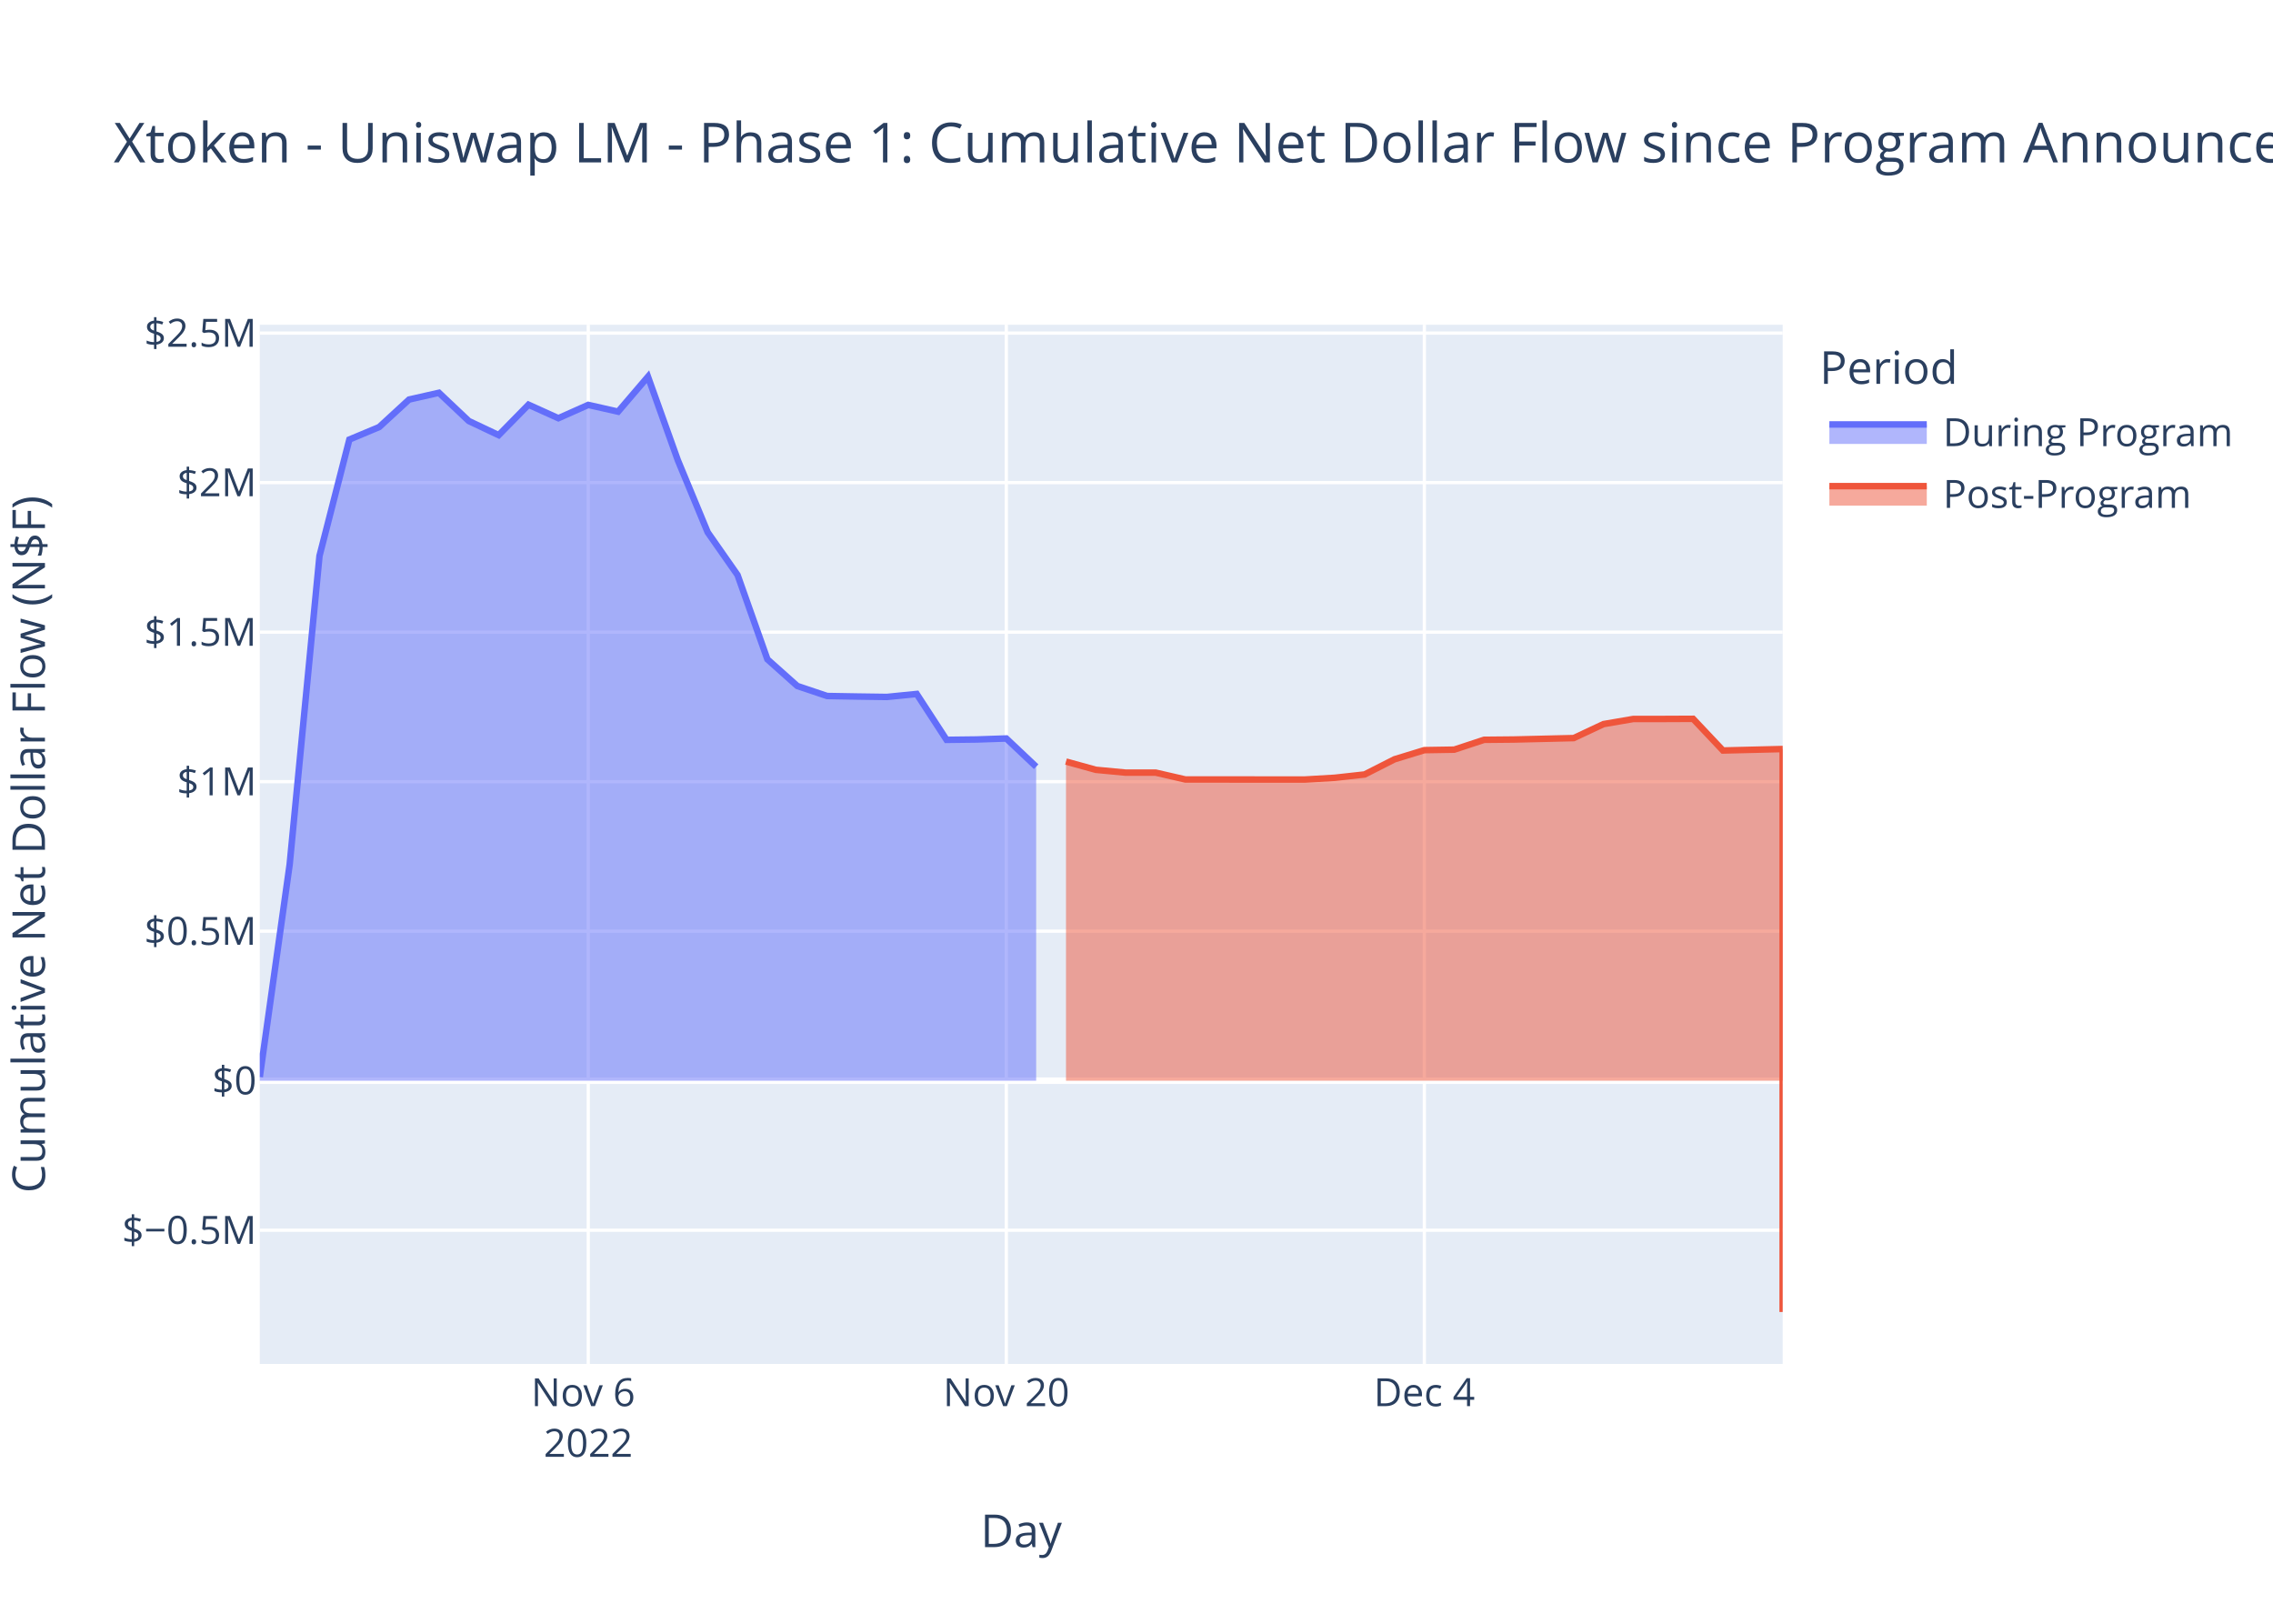
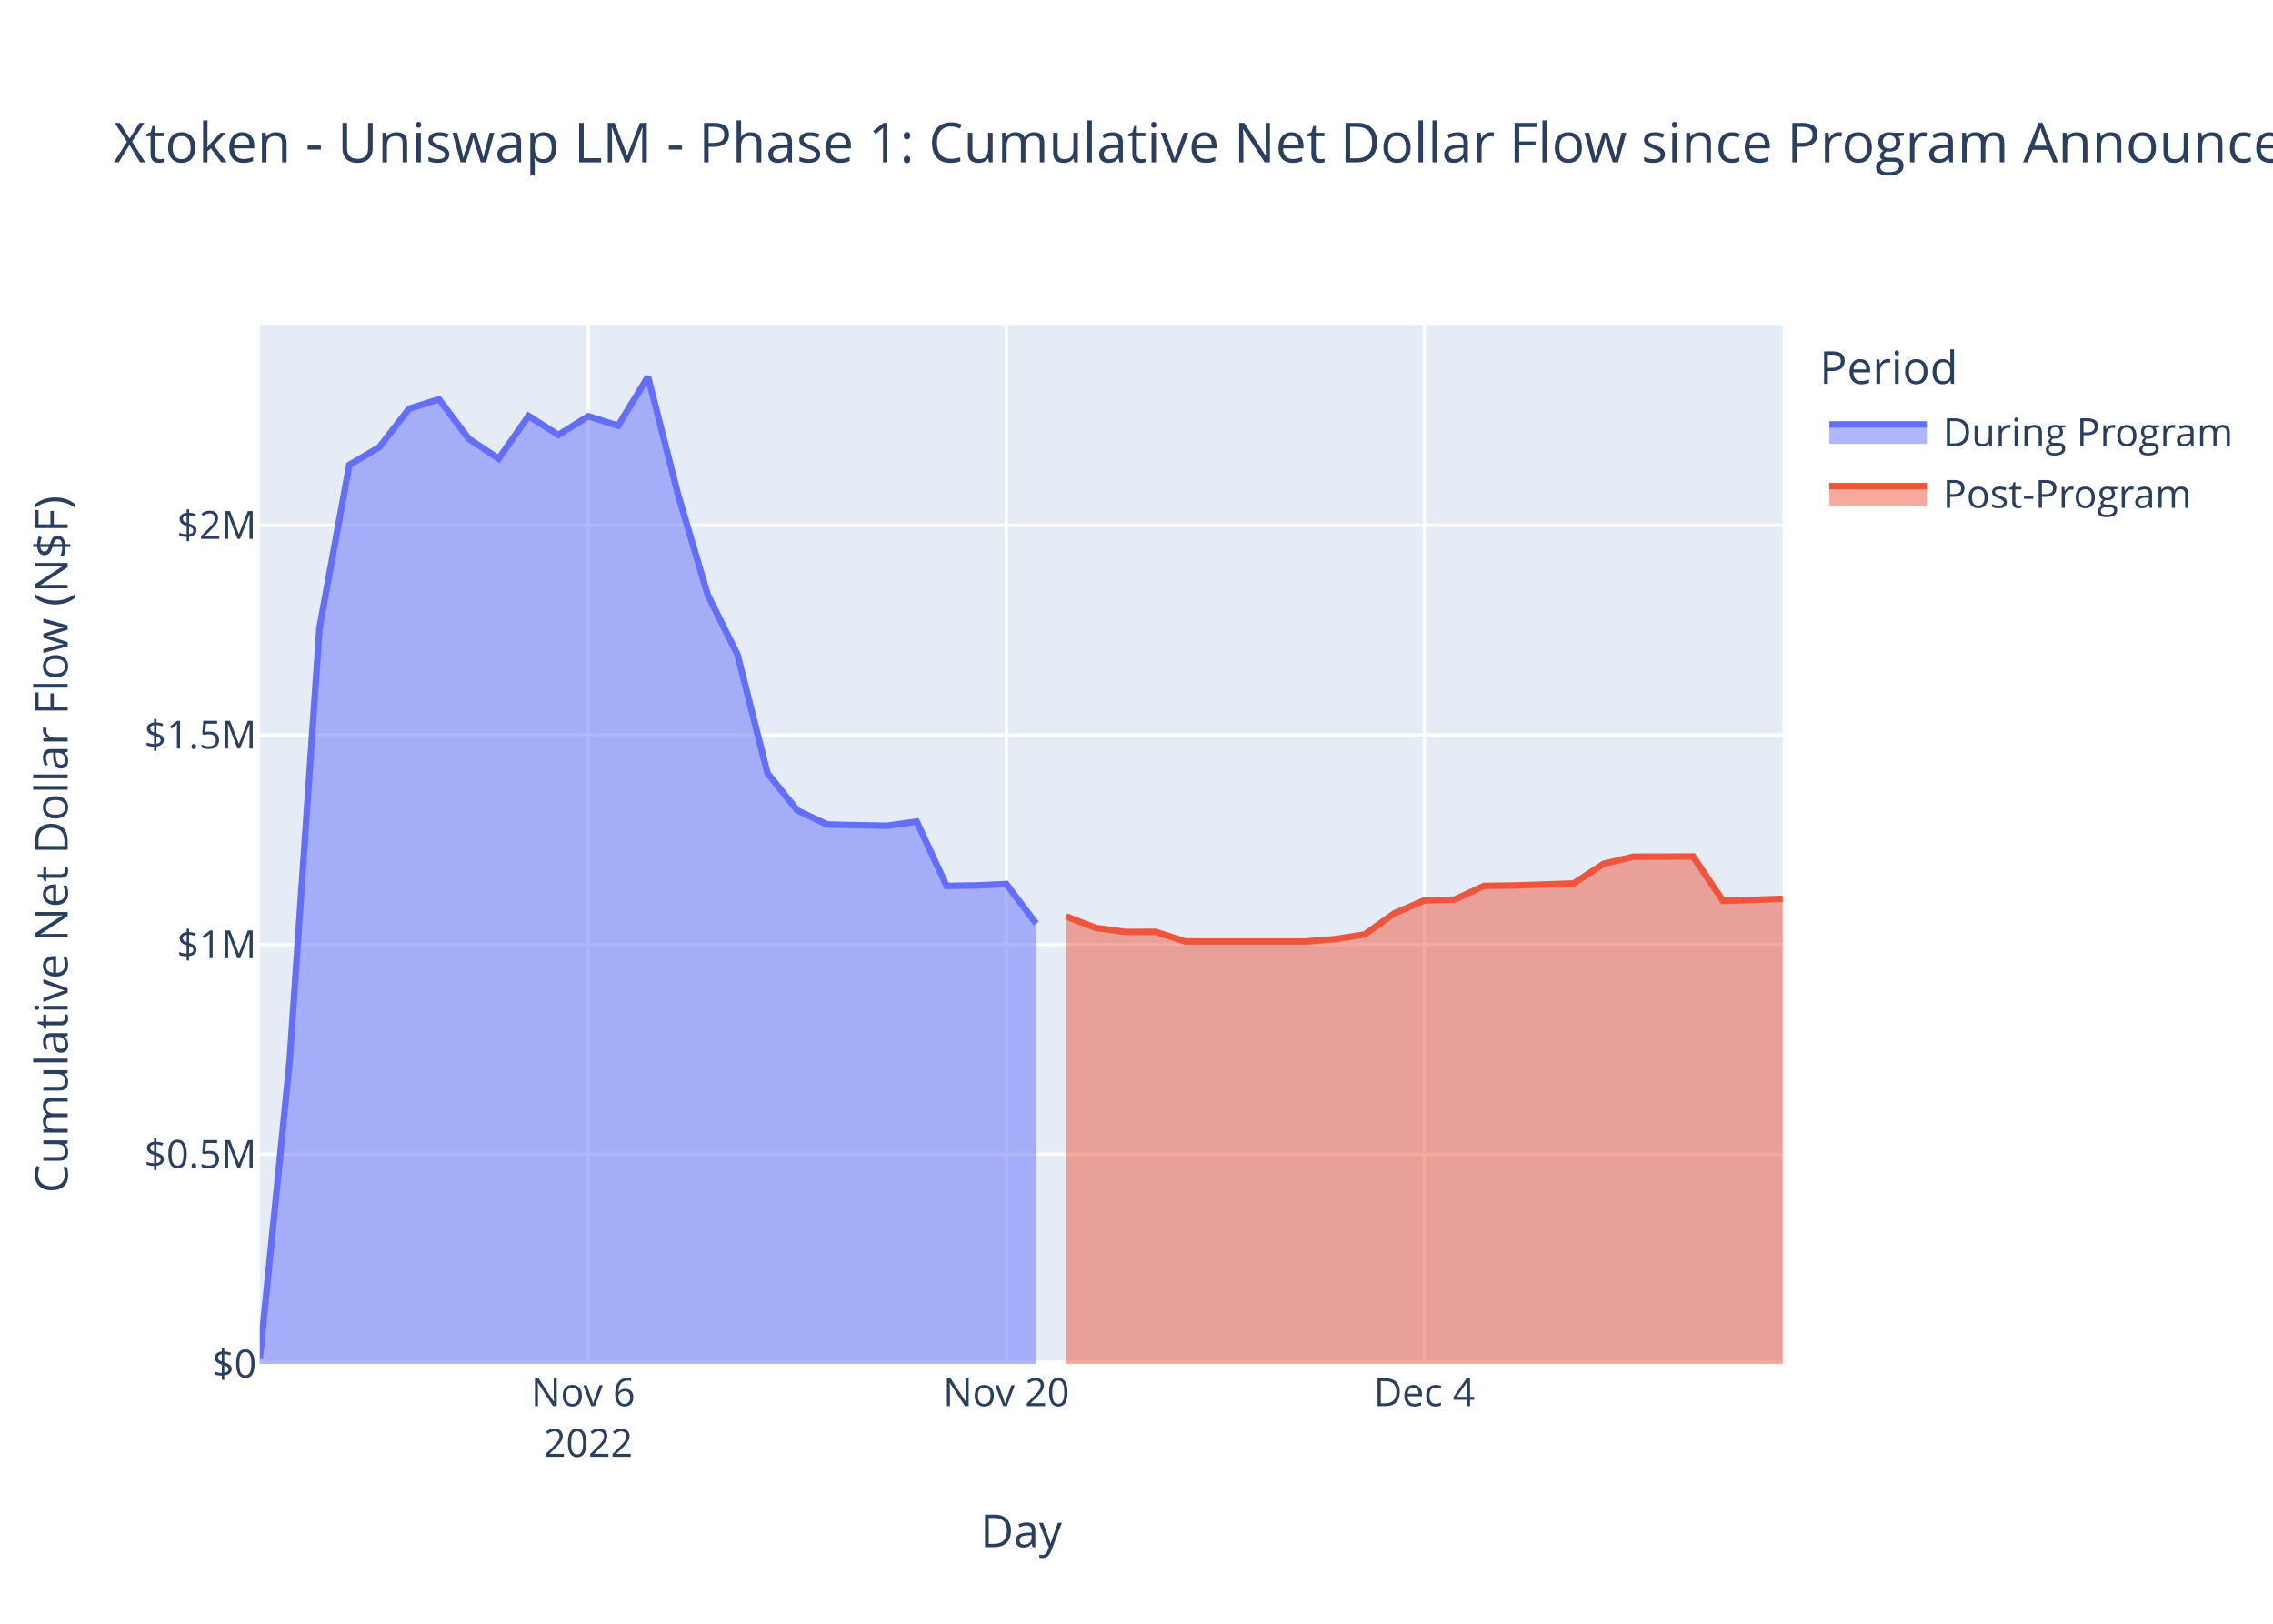
<svg xmlns="http://www.w3.org/2000/svg" class="main-svg" width="700" height="500" style="" viewBox="0 0 700 500">
  <rect x="0" y="0" width="700" height="500" style="fill: rgb(255, 255, 255); fill-opacity: 1;" />
-   <defs id="defs-139160">
+   <defs id="defs-cef9d7">
    <g class="clips">
-       <clipPath id="clip139160xyplot" class="plotclip">
+       <clipPath id="clipcef9d7xyplot" class="plotclip">
        <rect width="469" height="320" />
      </clipPath>
-       <clipPath class="axesclip" id="clip139160x">
+       <clipPath class="axesclip" id="clipcef9d7x">
        <rect x="80" y="0" width="469" height="500" />
      </clipPath>
-       <clipPath class="axesclip" id="clip139160y">
+       <clipPath class="axesclip" id="clipcef9d7y">
        <rect x="0" y="100" width="700" height="320" />
      </clipPath>
-       <clipPath class="axesclip" id="clip139160xy">
+       <clipPath class="axesclip" id="clipcef9d7xy">
        <rect x="80" y="100" width="469" height="320" />
      </clipPath>
    </g>
    <g class="gradients" />
    <g class="patterns" />
  </defs>
  <g class="bglayer">
    <rect class="bg" x="80" y="100" width="469" height="320" style="fill: rgb(229, 236, 246); fill-opacity: 1; stroke-width: 0;" />
  </g>
  <g class="layer-below">
    <g class="imagelayer" />
    <g class="shapelayer" />
  </g>
  <g class="cartesianlayer">
    <g class="subplot xy">
      <g class="layer-subplot">
        <g class="shapelayer" />
        <g class="imagelayer" />
      </g>
      <g class="minor-gridlayer">
        <g class="x" />
        <g class="y" />
      </g>
      <g class="gridlayer">
        <g class="x">
          <path class="xgrid crisp" transform="translate(181.16,0)" d="M0,100v320" style="stroke: rgb(255, 255, 255); stroke-opacity: 1; stroke-width: 1px;" />
          <path class="xgrid crisp" transform="translate(309.9,0)" d="M0,100v320" style="stroke: rgb(255, 255, 255); stroke-opacity: 1; stroke-width: 1px;" />
          <path class="xgrid crisp" transform="translate(438.65,0)" d="M0,100v320" style="stroke: rgb(255, 255, 255); stroke-opacity: 1; stroke-width: 1px;" />
        </g>
        <g class="y">
-           <path class="ygrid crisp" transform="translate(0,378.82)" d="M80,0h469" style="stroke: rgb(255, 255, 255); stroke-opacity: 1; stroke-width: 1px;" />
-           <path class="ygrid crisp" transform="translate(0,286.74)" d="M80,0h469" style="stroke: rgb(255, 255, 255); stroke-opacity: 1; stroke-width: 1px;" />
-           <path class="ygrid crisp" transform="translate(0,240.7)" d="M80,0h469" style="stroke: rgb(255, 255, 255); stroke-opacity: 1; stroke-width: 1px;" />
-           <path class="ygrid crisp" transform="translate(0,194.66)" d="M80,0h469" style="stroke: rgb(255, 255, 255); stroke-opacity: 1; stroke-width: 1px;" />
-           <path class="ygrid crisp" transform="translate(0,148.61)" d="M80,0h469" style="stroke: rgb(255, 255, 255); stroke-opacity: 1; stroke-width: 1px;" />
-           <path class="ygrid crisp" transform="translate(0,102.57)" d="M80,0h469" style="stroke: rgb(255, 255, 255); stroke-opacity: 1; stroke-width: 1px;" />
+           <path class="ygrid crisp" transform="translate(0,355.43)" d="M80,0h469" style="stroke: rgb(255, 255, 255); stroke-opacity: 1; stroke-width: 1px;" />
+           <path class="ygrid crisp" transform="translate(0,290.87)" d="M80,0h469" style="stroke: rgb(255, 255, 255); stroke-opacity: 1; stroke-width: 1px;" />
+           <path class="ygrid crisp" transform="translate(0,226.3)" d="M80,0h469" style="stroke: rgb(255, 255, 255); stroke-opacity: 1; stroke-width: 1px;" />
+           <path class="ygrid crisp" transform="translate(0,161.74)" d="M80,0h469" style="stroke: rgb(255, 255, 255); stroke-opacity: 1; stroke-width: 1px;" />
        </g>
      </g>
      <g class="zerolinelayer">
-         <path class="yzl zl crisp" transform="translate(0,332.78)" d="M80,0h469" style="stroke: rgb(255, 255, 255); stroke-opacity: 1; stroke-width: 2px;" />
+         <path class="yzl zl crisp" transform="translate(0,420)" d="M80,0h469" style="stroke: rgb(255, 255, 255); stroke-opacity: 1; stroke-width: 2px;" />
      </g>
      <path class="xlines-below" />
      <path class="ylines-below" />
      <g class="overlines-below" />
      <g class="xaxislayer-below" />
      <g class="yaxislayer-below" />
      <g class="overaxes-below" />
-       <g class="plot" transform="translate(80,100)" clip-path="url(#clip139160xyplot)">
+       <g class="plot" transform="translate(80,100)" clip-path="url(#clipcef9d7xyplot)">
        <g class="scatterlayer mlayer">
-           <g class="trace scatter trace7bb28a" style="stroke-miterlimit: 2;">
+           <g class="trace scatter trace235180" style="stroke-miterlimit: 2;">
            <g class="fills">
              <g>
-                 <path class="js-fill" d="M239.1,232.78L0,232.78L0,231.63L9.2,166.24L18.39,71.18L27.59,35.35L36.78,31.5L45.98,23.03L55.18,20.95L64.37,29.64L73.57,33.99L82.76,24.62L91.96,28.78L101.16,24.68L110.35,26.76L119.55,16L128.75,41.72L137.94,63.9L147.14,77.06L156.33,103.02L165.53,111.23L174.73,114.32L183.92,114.48L193.12,114.61L202.31,113.69L211.51,127.82L220.71,127.71L229.9,127.4L239.1,136.09" style="fill: rgb(99, 110, 250); fill-opacity: 0.5; stroke-width: 0;" />
+                 <path class="js-fill" d="M239.1,320L0,320L0,318.39L9.2,226.69L18.39,93.38L27.59,43.14L36.78,37.74L45.98,25.85L55.18,22.94L64.37,35.13L73.57,41.23L82.76,28.09L91.96,33.92L101.16,28.17L110.35,31.09L119.55,16L128.75,52.07L137.94,83.17L147.14,101.63L156.33,138.03L165.53,149.55L174.73,153.88L183.92,154.1L193.12,154.28L202.31,152.99L211.51,172.8L220.71,172.65L229.9,172.22L239.1,184.4" style="fill: rgb(99, 110, 250); fill-opacity: 0.5; stroke-width: 0;" />
              </g>
            </g>
            <g class="errorbars" />
            <g class="lines">
-               <path class="js-line" d="M0,231.63L9.2,166.24L18.39,71.18L27.59,35.35L36.78,31.5L45.98,23.03L55.18,20.95L64.37,29.64L73.57,33.99L82.76,24.62L91.96,28.78L101.16,24.68L110.35,26.76L119.55,16L128.75,41.72L137.94,63.9L147.14,77.06L156.33,103.02L165.53,111.23L174.73,114.32L183.92,114.48L193.12,114.61L202.31,113.69L211.51,127.82L220.71,127.71L229.9,127.4L239.1,136.09" style="vector-effect: non-scaling-stroke; fill: none; stroke: rgb(99, 110, 250); stroke-opacity: 1; stroke-width: 2px; opacity: 1;" />
+               <path class="js-line" d="M0,318.39L9.2,226.69L18.39,93.38L27.59,43.14L36.78,37.74L45.98,25.85L55.18,22.94L64.37,35.13L73.57,41.23L82.76,28.09L91.96,33.92L101.16,28.17L110.35,31.09L119.55,16L128.75,52.07L137.94,83.17L147.14,101.63L156.33,138.03L165.53,149.55L174.73,153.88L183.92,154.1L193.12,154.28L202.31,152.99L211.51,172.8L220.71,172.65L229.9,172.22L239.1,184.4" style="vector-effect: non-scaling-stroke; fill: none; stroke: rgb(99, 110, 250); stroke-opacity: 1; stroke-width: 2px; opacity: 1;" />
            </g>
            <g class="points" />
            <g class="text" />
          </g>
-           <g class="trace scatter trace102b5d" style="stroke-miterlimit: 2;">
+           <g class="trace scatter tracef10227" style="stroke-miterlimit: 2;">
            <g class="fills">
              <g>
-                 <path class="js-fill" d="M469,232.78L248.29,232.78L248.29,134.51L257.49,137.05L266.69,137.92L275.88,137.91L285.08,140.03L321.86,140.04L331.06,139.5L340.25,138.48L349.45,133.81L358.65,130.99L367.84,130.84L377.04,127.81L386.24,127.72L404.63,127.28L413.82,122.97L423.02,121.39L432.22,121.39L441.41,121.35L450.61,131.1L469,130.65L469,304" style="fill: rgb(239, 85, 59); fill-opacity: 0.5; stroke-width: 0;" />
+                 <path class="js-fill" d="M469,320L248.29,320L248.29,182.2L257.49,185.75L266.69,186.97L275.88,186.96L285.08,189.93L321.86,189.94L331.06,189.19L340.25,187.75L349.45,181.21L358.65,177.26L367.84,177.04L377.04,172.8L386.24,172.67L404.63,172.05L413.82,166.01L423.02,163.8L432.22,163.79L441.41,163.74L450.61,177.41L469,176.78" style="fill: rgb(239, 85, 59); fill-opacity: 0.5; stroke-width: 0;" />
              </g>
            </g>
            <g class="errorbars" />
            <g class="lines">
-               <path class="js-line" d="M248.29,134.51L257.49,137.05L266.69,137.92L275.88,137.91L285.08,140.03L321.86,140.04L331.06,139.5L340.25,138.48L349.45,133.81L358.65,130.99L367.84,130.84L377.04,127.81L386.24,127.72L404.63,127.28L413.82,122.97L423.02,121.39L432.22,121.39L441.41,121.35L450.61,131.1L469,130.65L469,304" style="vector-effect: non-scaling-stroke; fill: none; stroke: rgb(239, 85, 59); stroke-opacity: 1; stroke-width: 2px; opacity: 1;" />
+               <path class="js-line" d="M248.29,182.2L257.49,185.75L266.69,186.97L275.88,186.96L285.08,189.93L321.86,189.94L331.06,189.19L340.25,187.75L349.45,181.21L358.65,177.26L367.84,177.04L377.04,172.8L386.24,172.67L404.63,172.05L413.82,166.01L423.02,163.8L432.22,163.79L441.41,163.74L450.61,177.41L469,176.78" style="vector-effect: non-scaling-stroke; fill: none; stroke: rgb(239, 85, 59); stroke-opacity: 1; stroke-width: 2px; opacity: 1;" />
            </g>
            <g class="points" />
            <g class="text" />
          </g>
        </g>
      </g>
      <g class="overplot" />
      <path class="xlines-above crisp" d="M0,0" style="fill: none;" />
      <path class="ylines-above crisp" d="M0,0" style="fill: none;" />
      <g class="overlines-above" />
      <g class="xaxislayer-above">
        <g class="xtick">
          <text text-anchor="middle" x="0" y="433" transform="translate(181.16,0)" style="font-family: 'Open Sans', verdana, arial, sans-serif; font-size: 12px; fill: rgb(42, 63, 95); fill-opacity: 1; white-space: pre; opacity: 1;">
            <tspan class="line" dy="0em" x="0" y="433">Nov 6</tspan>
            <tspan class="line" dy="1.3em" x="0" y="433">2022</tspan>
          </text>
        </g>
        <g class="xtick">
          <text text-anchor="middle" x="0" y="433" style="font-family: 'Open Sans', verdana, arial, sans-serif; font-size: 12px; fill: rgb(42, 63, 95); fill-opacity: 1; white-space: pre; opacity: 1;" transform="translate(309.9,0)">Nov 20</text>
        </g>
        <g class="xtick">
          <text text-anchor="middle" x="0" y="433" style="font-family: 'Open Sans', verdana, arial, sans-serif; font-size: 12px; fill: rgb(42, 63, 95); fill-opacity: 1; white-space: pre; opacity: 1;" transform="translate(438.65,0)">Dec 4</text>
        </g>
      </g>
      <g class="yaxislayer-above">
        <g class="ytick">
-           <text text-anchor="end" x="79" y="4.2" transform="translate(0,378.82)" style="font-family: 'Open Sans', verdana, arial, sans-serif; font-size: 12px; fill: rgb(42, 63, 95); fill-opacity: 1; white-space: pre; opacity: 1;">$−0.5M</text>
+           <text text-anchor="end" x="79" y="4.2" transform="translate(0,420)" style="font-family: 'Open Sans', verdana, arial, sans-serif; font-size: 12px; fill: rgb(42, 63, 95); fill-opacity: 1; white-space: pre; opacity: 1;">$0</text>
        </g>
        <g class="ytick">
-           <text text-anchor="end" x="79" y="4.2" style="font-family: 'Open Sans', verdana, arial, sans-serif; font-size: 12px; fill: rgb(42, 63, 95); fill-opacity: 1; white-space: pre; opacity: 1;" transform="translate(0,332.78)">$0</text>
+           <text text-anchor="end" x="79" y="4.2" style="font-family: 'Open Sans', verdana, arial, sans-serif; font-size: 12px; fill: rgb(42, 63, 95); fill-opacity: 1; white-space: pre; opacity: 1;" transform="translate(0,355.43)">$0.5M</text>
        </g>
        <g class="ytick">
-           <text text-anchor="end" x="79" y="4.2" style="font-family: 'Open Sans', verdana, arial, sans-serif; font-size: 12px; fill: rgb(42, 63, 95); fill-opacity: 1; white-space: pre; opacity: 1;" transform="translate(0,286.74)">$0.5M</text>
+           <text text-anchor="end" x="79" y="4.2" style="font-family: 'Open Sans', verdana, arial, sans-serif; font-size: 12px; fill: rgb(42, 63, 95); fill-opacity: 1; white-space: pre; opacity: 1;" transform="translate(0,290.87)">$1M</text>
        </g>
        <g class="ytick">
-           <text text-anchor="end" x="79" y="4.2" style="font-family: 'Open Sans', verdana, arial, sans-serif; font-size: 12px; fill: rgb(42, 63, 95); fill-opacity: 1; white-space: pre; opacity: 1;" transform="translate(0,240.7)">$1M</text>
+           <text text-anchor="end" x="79" y="4.2" style="font-family: 'Open Sans', verdana, arial, sans-serif; font-size: 12px; fill: rgb(42, 63, 95); fill-opacity: 1; white-space: pre; opacity: 1;" transform="translate(0,226.3)">$1.5M</text>
        </g>
        <g class="ytick">
-           <text text-anchor="end" x="79" y="4.2" style="font-family: 'Open Sans', verdana, arial, sans-serif; font-size: 12px; fill: rgb(42, 63, 95); fill-opacity: 1; white-space: pre; opacity: 1;" transform="translate(0,194.66)">$1.5M</text>
-         </g>
-         <g class="ytick">
-           <text text-anchor="end" x="79" y="4.2" style="font-family: 'Open Sans', verdana, arial, sans-serif; font-size: 12px; fill: rgb(42, 63, 95); fill-opacity: 1; white-space: pre; opacity: 1;" transform="translate(0,148.61)">$2M</text>
-         </g>
-         <g class="ytick">
-           <text text-anchor="end" x="79" y="4.2" style="font-family: 'Open Sans', verdana, arial, sans-serif; font-size: 12px; fill: rgb(42, 63, 95); fill-opacity: 1; white-space: pre; opacity: 1;" transform="translate(0,102.57)">$2.5M</text>
+           <text text-anchor="end" x="79" y="4.2" style="font-family: 'Open Sans', verdana, arial, sans-serif; font-size: 12px; fill: rgb(42, 63, 95); fill-opacity: 1; white-space: pre; opacity: 1;" transform="translate(0,161.74)">$2M</text>
        </g>
      </g>
      <g class="overaxes-above" />
    </g>
  </g>
  <g class="polarlayer" />
  <g class="smithlayer" />
  <g class="ternarylayer" />
  <g class="geolayer" />
  <g class="funnelarealayer" />
  <g class="pielayer" />
  <g class="iciclelayer" />
  <g class="treemaplayer" />
  <g class="sunburstlayer" />
  <g class="glimages" />
-   <defs id="topdefs-139160">
+   <defs id="topdefs-cef9d7">
    <g class="clips" />
-     <clipPath id="legend139160">
+     <clipPath id="legendcef9d7">
      <rect width="130" height="67" x="0" y="0" />
    </clipPath>
  </defs>
  <g class="layer-above">
    <g class="imagelayer" />
    <g class="shapelayer" />
  </g>
  <g class="infolayer">
    <g class="legend" pointer-events="all" transform="translate(558.38,100)">
      <rect class="bg" shape-rendering="crispEdges" width="130" height="67" x="0" y="0" style="stroke: rgb(68, 68, 68); stroke-opacity: 1; fill: rgb(255, 255, 255); fill-opacity: 1; stroke-width: 0px;" />
-       <g class="scrollbox" transform="" clip-path="url(#legend139160)">
+       <g class="scrollbox" transform="" clip-path="url(#legendcef9d7)">
        <text class="legendtitletext" text-anchor="start" x="2" y="18.2" style="font-family: 'Open Sans', verdana, arial, sans-serif; font-size: 14px; fill: rgb(42, 63, 95); fill-opacity: 1; white-space: pre;">Period</text>
        <g class="groups">
          <g class="traces" transform="translate(0,32.7)" style="opacity: 1;">
            <text class="legendtext" text-anchor="start" x="40" y="4.68" style="font-family: 'Open Sans', verdana, arial, sans-serif; font-size: 12px; fill: rgb(42, 63, 95); fill-opacity: 1; white-space: pre;">During Program</text>
            <g class="layers">
              <g class="legendfill">
                <path class="js-fill" d="M5,-2h30v6h-30z" style="stroke-width: 0; fill: rgb(99, 110, 250); fill-opacity: 0.5;" />
              </g>
              <g class="legendlines">
                <path class="js-line" d="M5,-2h30" style="fill: none; stroke: rgb(99, 110, 250); stroke-opacity: 1; stroke-width: 2px;" />
              </g>
              <g class="legendsymbols">
                <g class="legendpoints" />
              </g>
            </g>
            <rect class="legendtoggle" x="0" y="-9.5" width="124.703" height="19" style="fill: rgb(0, 0, 0); fill-opacity: 0;" />
          </g>
          <g class="traces" transform="translate(0,51.7)" style="opacity: 1;">
            <text class="legendtext" text-anchor="start" x="40" y="4.68" style="font-family: 'Open Sans', verdana, arial, sans-serif; font-size: 12px; fill: rgb(42, 63, 95); fill-opacity: 1; white-space: pre;">Post-Program</text>
            <g class="layers">
              <g class="legendfill">
                <path class="js-fill" d="M5,-2h30v6h-30z" style="stroke-width: 0; fill: rgb(239, 85, 59); fill-opacity: 0.5;" />
              </g>
              <g class="legendlines">
                <path class="js-line" d="M5,-2h30" style="fill: none; stroke: rgb(239, 85, 59); stroke-opacity: 1; stroke-width: 2px;" />
              </g>
              <g class="legendsymbols">
                <g class="legendpoints" />
              </g>
            </g>
            <rect class="legendtoggle" x="0" y="-9.5" width="124.703" height="19" style="fill: rgb(0, 0, 0); fill-opacity: 0;" />
          </g>
        </g>
      </g>
      <rect class="scrollbar" rx="20" ry="3" width="0" height="0" x="0" y="0" style="fill: rgb(128, 139, 164); fill-opacity: 1;" />
    </g>
    <g class="g-gtitle">
      <text class="gtitle" x="35" y="50" text-anchor="start" dy="0em" style="font-family: 'Open Sans', verdana, arial, sans-serif; font-size: 17px; fill: rgb(42, 63, 95); opacity: 1; font-weight: normal; white-space: pre;">Xtoken - Uniswap LM - Phase 1: Cumulative Net Dollar Flow since Program Announcement - At Last Price</text>
    </g>
    <g class="g-xtitle">
      <text class="xtitle" x="314.5" y="476.409" text-anchor="middle" style="font-family: 'Open Sans', verdana, arial, sans-serif; font-size: 14px; fill: rgb(42, 63, 95); opacity: 1; font-weight: normal; white-space: pre;">Day</text>
    </g>
    <g class="g-ytitle">
-       <text class="ytitle" transform="rotate(-90,13.84063,260)" x="13.841" y="260" text-anchor="middle" style="font-family: 'Open Sans', verdana, arial, sans-serif; font-size: 14px; fill: rgb(42, 63, 95); opacity: 1; font-weight: normal; white-space: pre;">Cumulative Net Dollar Flow (N$F)</text>
+       <text class="ytitle" transform="rotate(-90,20.84063,260)" x="20.841" y="260" text-anchor="middle" style="font-family: 'Open Sans', verdana, arial, sans-serif; font-size: 14px; fill: rgb(42, 63, 95); opacity: 1; font-weight: normal; white-space: pre;">Cumulative Net Dollar Flow (N$F)</text>
    </g>
  </g>
</svg>
